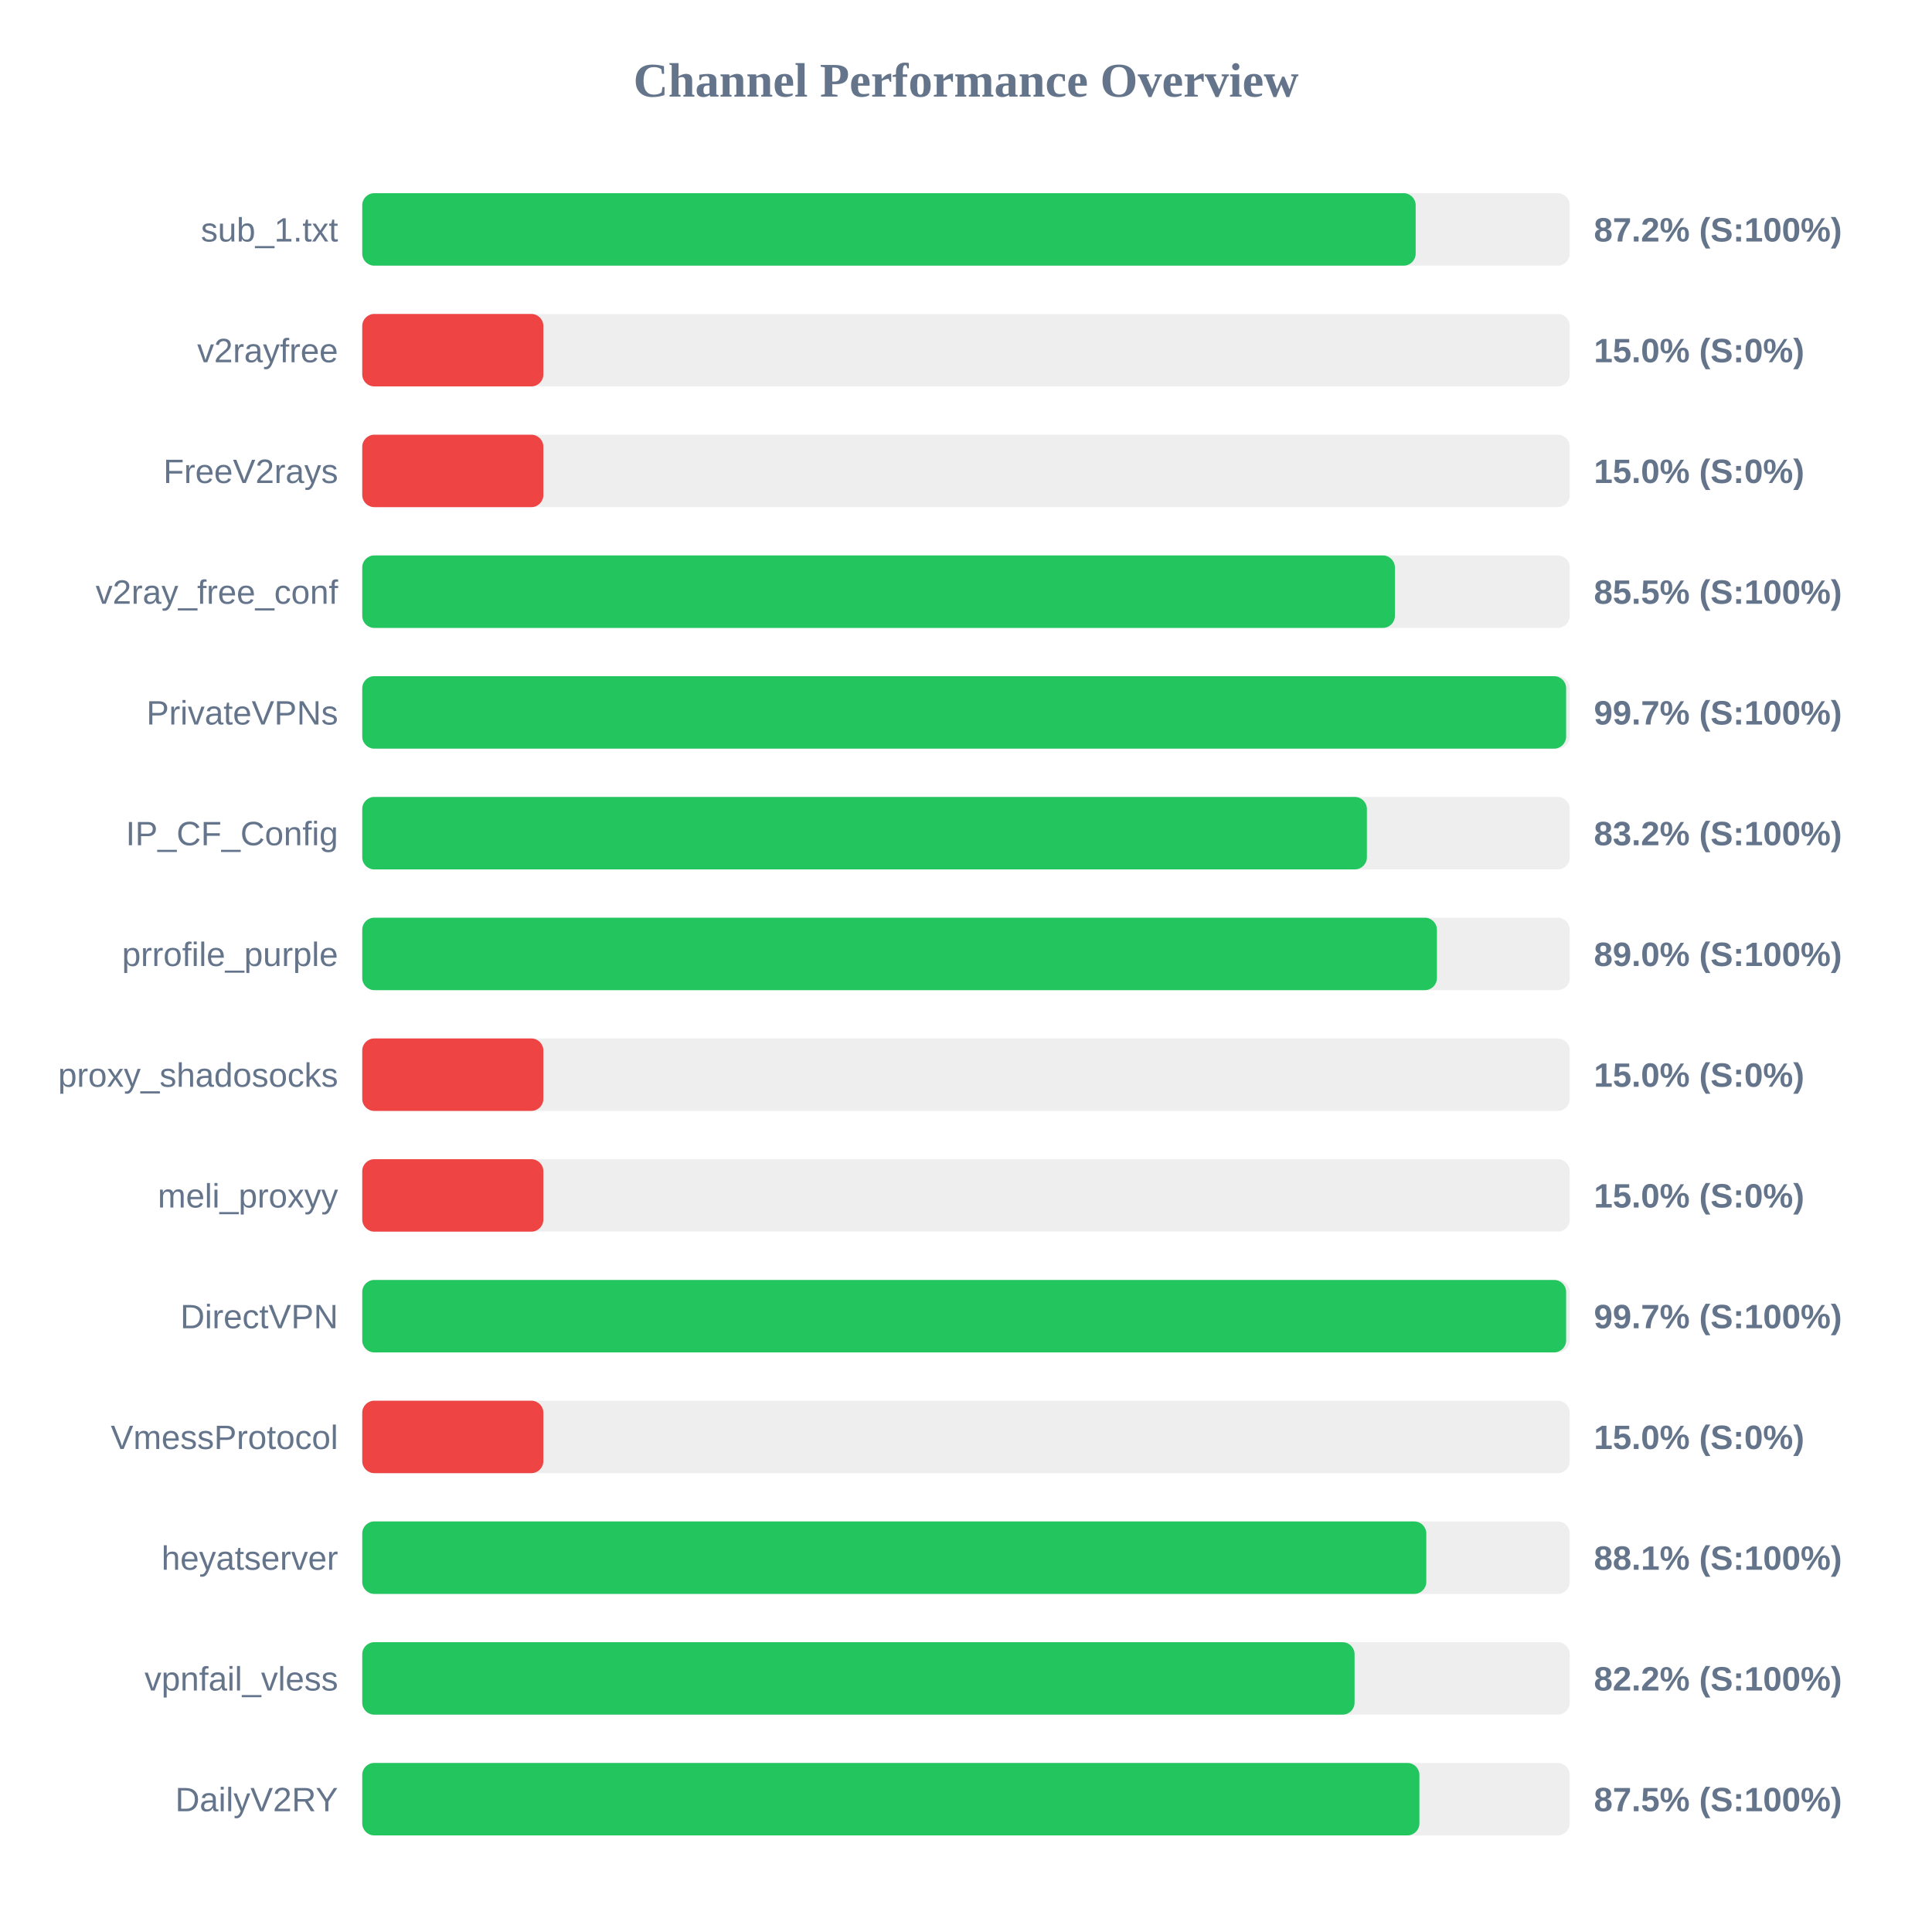
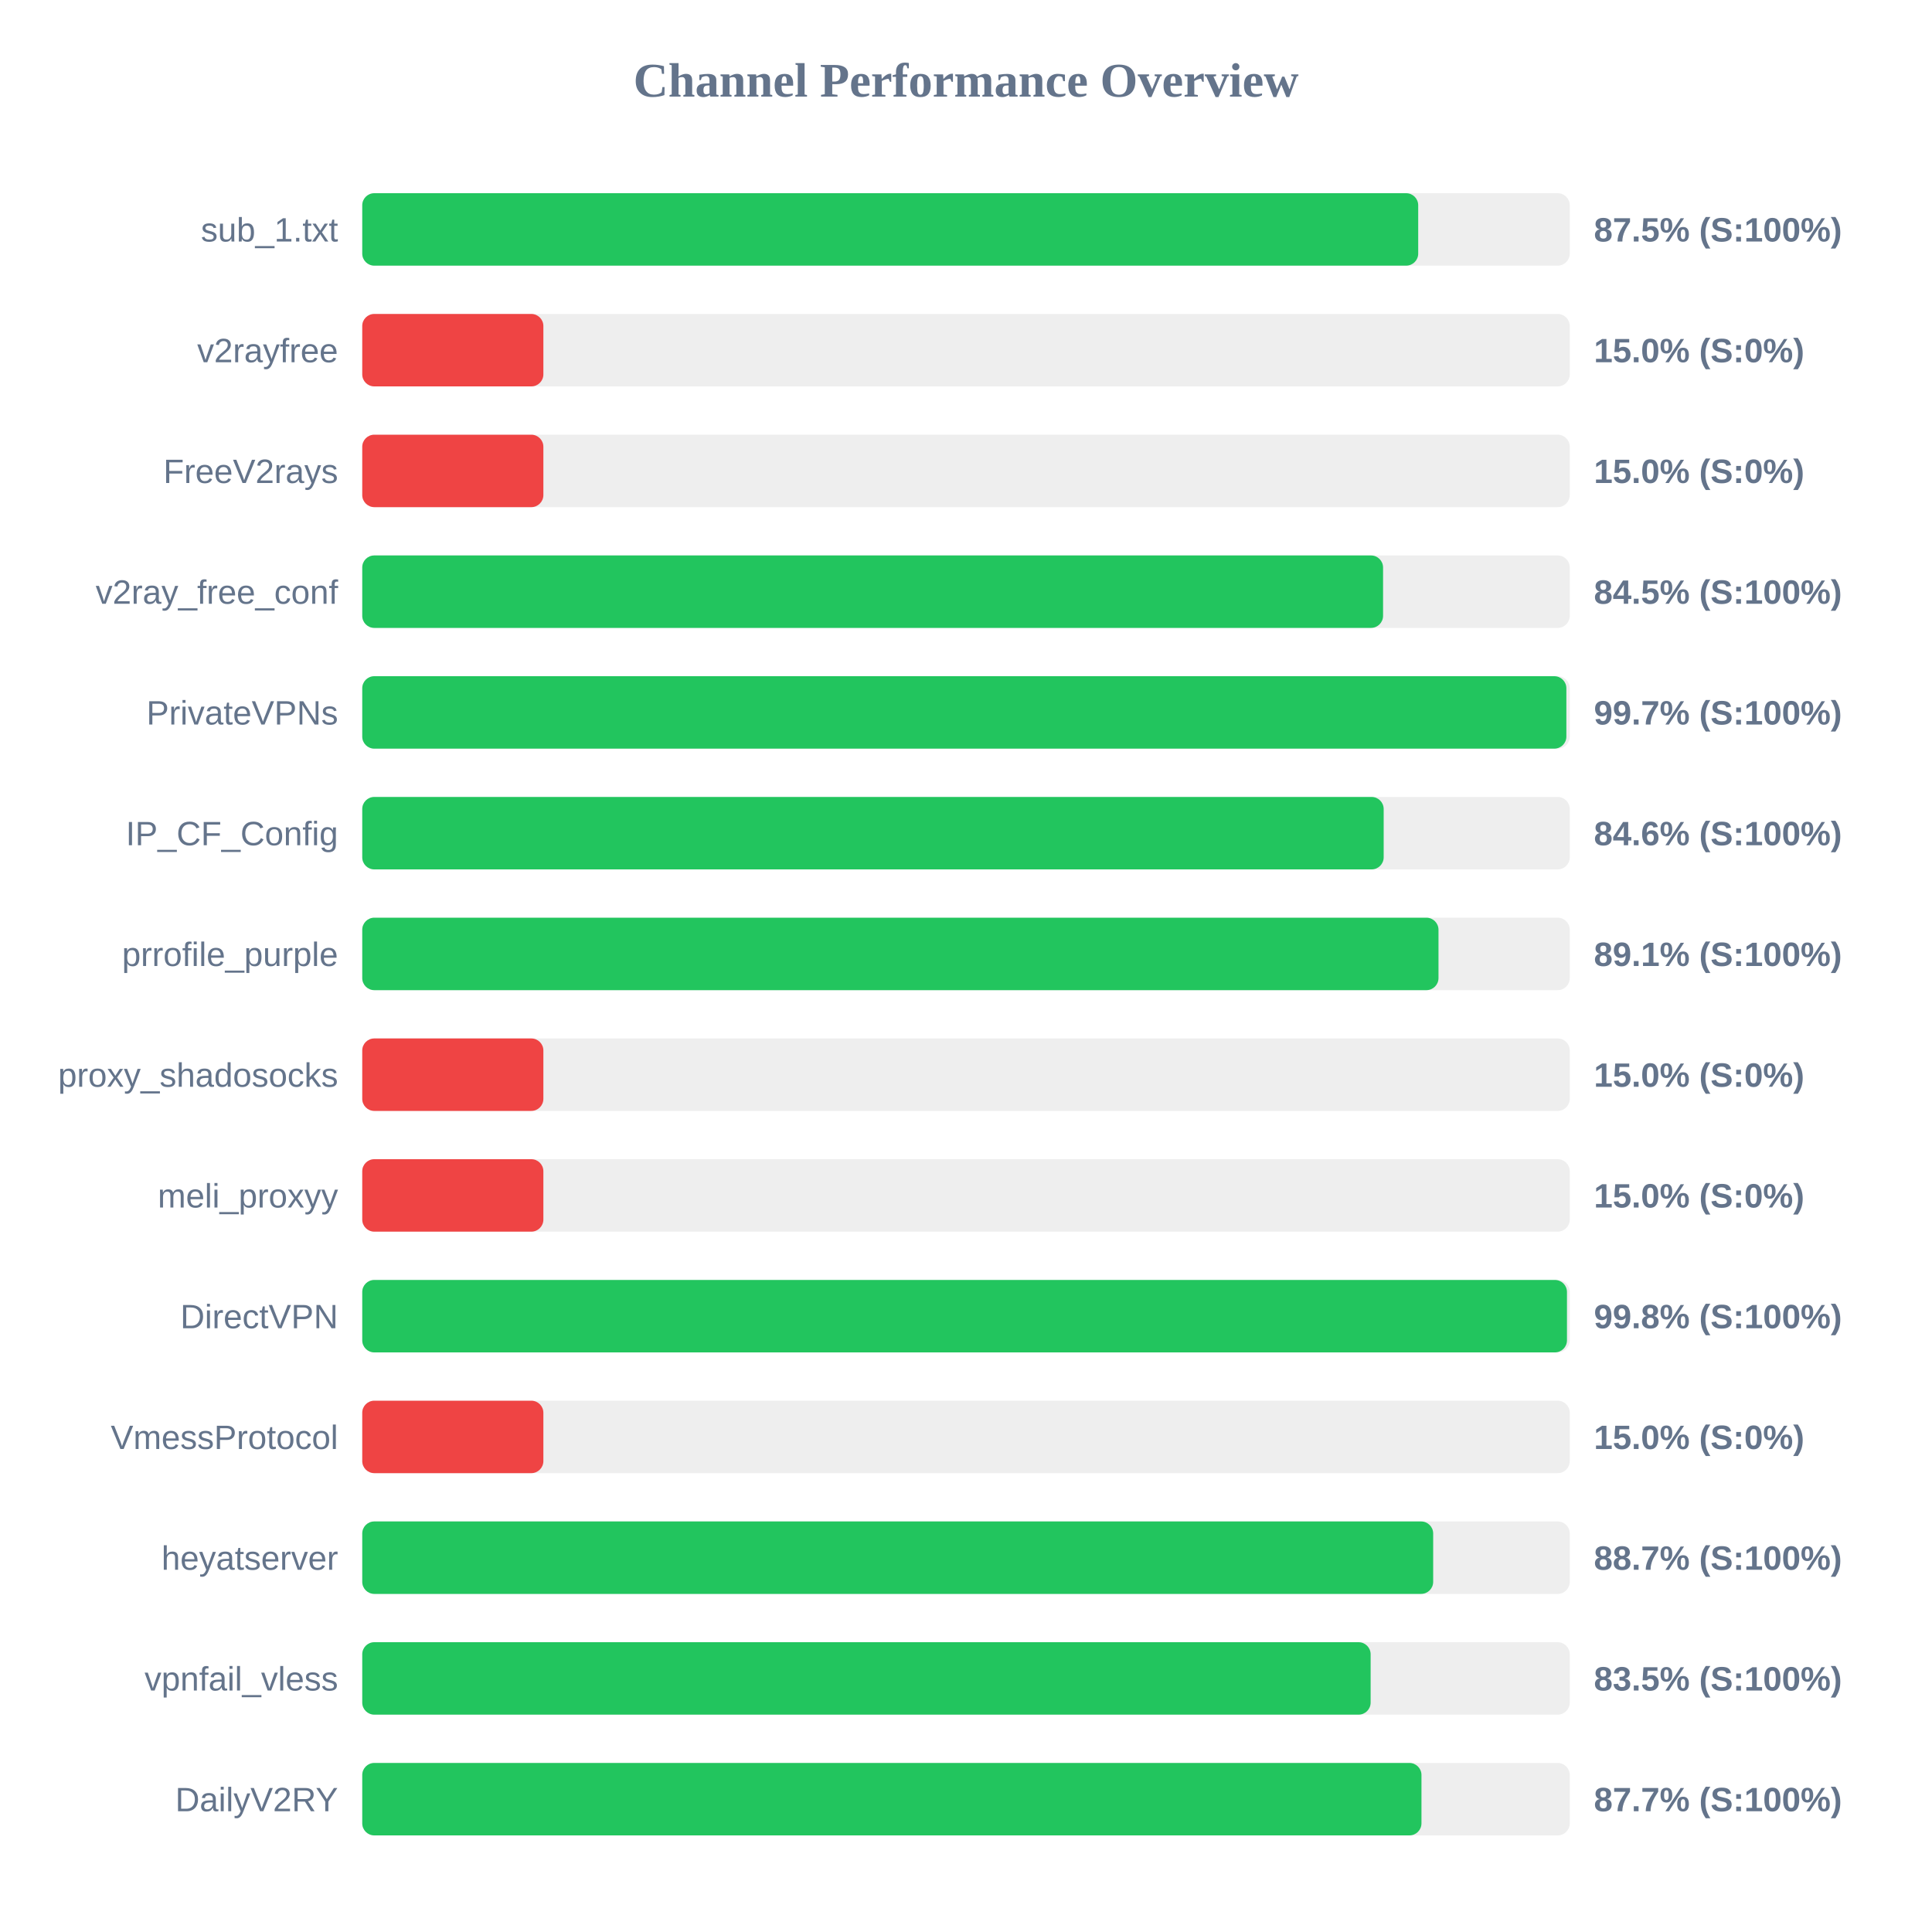
<svg xmlns="http://www.w3.org/2000/svg" width="800" height="800" version="1.1">
  <style>
        .row { font: 14px Arial; fill: #64748b; }
        .score { font: bold 14px Arial; fill: #64748b; }
    </style>
  <text x="400" y="40" text-anchor="middle" font-size="20px" font-weight="bold" fill="#64748b">Channel Performance Overview</text>
  <rect x="150" y="80" width="500" height="30" fill="#eee" rx="5" />
-   <rect x="150" y="80" width="436.2" height="30" fill="#22c55e" rx="5" />
+   <rect x="150" y="80" width="437.25" height="30" fill="#22c55e" rx="5" />
  <text x="140" y="100" text-anchor="end" class="row">sub_1.txt</text>
-   <text x="660" y="100" text-anchor="start" class="score">87.2% (S:100%)</text>
+   <text x="660" y="100" text-anchor="start" class="score">87.5% (S:100%)</text>
  <rect x="150" y="130" width="500" height="30" fill="#eee" rx="5" />
  <rect x="150" y="130" width="75.0" height="30" fill="#ef4444" rx="5" />
  <text x="140" y="150" text-anchor="end" class="row">v2rayfree</text>
  <text x="660" y="150" text-anchor="start" class="score">15.0% (S:0%)</text>
  <rect x="150" y="180" width="500" height="30" fill="#eee" rx="5" />
  <rect x="150" y="180" width="75.0" height="30" fill="#ef4444" rx="5" />
  <text x="140" y="200" text-anchor="end" class="row">FreeV2rays</text>
  <text x="660" y="200" text-anchor="start" class="score">15.0% (S:0%)</text>
  <rect x="150" y="230" width="500" height="30" fill="#eee" rx="5" />
-   <rect x="150" y="230" width="427.6" height="30" fill="#22c55e" rx="5" />
+   <rect x="150" y="230" width="422.7" height="30" fill="#22c55e" rx="5" />
  <text x="140" y="250" text-anchor="end" class="row">v2ray_free_conf</text>
-   <text x="660" y="250" text-anchor="start" class="score">85.5% (S:100%)</text>
+   <text x="660" y="250" text-anchor="start" class="score">84.5% (S:100%)</text>
  <rect x="150" y="280" width="500" height="30" fill="#eee" rx="5" />
-   <rect x="150" y="280" width="498.5" height="30" fill="#22c55e" rx="5" />
+   <rect x="150" y="280" width="498.6" height="30" fill="#22c55e" rx="5" />
  <text x="140" y="300" text-anchor="end" class="row">PrivateVPNs</text>
  <text x="660" y="300" text-anchor="start" class="score">99.7% (S:100%)</text>
  <rect x="150" y="330" width="500" height="30" fill="#eee" rx="5" />
-   <rect x="150" y="330" width="416.0" height="30" fill="#22c55e" rx="5" />
+   <rect x="150" y="330" width="422.95" height="30" fill="#22c55e" rx="5" />
  <text x="140" y="350" text-anchor="end" class="row">IP_CF_Config</text>
-   <text x="660" y="350" text-anchor="start" class="score">83.2% (S:100%)</text>
+   <text x="660" y="350" text-anchor="start" class="score">84.6% (S:100%)</text>
  <rect x="150" y="380" width="500" height="30" fill="#eee" rx="5" />
-   <rect x="150" y="380" width="445.0" height="30" fill="#22c55e" rx="5" />
+   <rect x="150" y="380" width="445.65" height="30" fill="#22c55e" rx="5" />
  <text x="140" y="400" text-anchor="end" class="row">prrofile_purple</text>
-   <text x="660" y="400" text-anchor="start" class="score">89.0% (S:100%)</text>
+   <text x="660" y="400" text-anchor="start" class="score">89.1% (S:100%)</text>
  <rect x="150" y="430" width="500" height="30" fill="#eee" rx="5" />
  <rect x="150" y="430" width="75.0" height="30" fill="#ef4444" rx="5" />
  <text x="140" y="450" text-anchor="end" class="row">proxy_shadosocks</text>
  <text x="660" y="450" text-anchor="start" class="score">15.0% (S:0%)</text>
  <rect x="150" y="480" width="500" height="30" fill="#eee" rx="5" />
  <rect x="150" y="480" width="75.0" height="30" fill="#ef4444" rx="5" />
  <text x="140" y="500" text-anchor="end" class="row">meli_proxyy</text>
  <text x="660" y="500" text-anchor="start" class="score">15.0% (S:0%)</text>
  <rect x="150" y="530" width="500" height="30" fill="#eee" rx="5" />
-   <rect x="150" y="530" width="498.5" height="30" fill="#22c55e" rx="5" />
+   <rect x="150" y="530" width="498.85" height="30" fill="#22c55e" rx="5" />
  <text x="140" y="550" text-anchor="end" class="row">DirectVPN</text>
-   <text x="660" y="550" text-anchor="start" class="score">99.7% (S:100%)</text>
+   <text x="660" y="550" text-anchor="start" class="score">99.8% (S:100%)</text>
  <rect x="150" y="580" width="500" height="30" fill="#eee" rx="5" />
  <rect x="150" y="580" width="75.0" height="30" fill="#ef4444" rx="5" />
  <text x="140" y="600" text-anchor="end" class="row">VmessProtocol</text>
  <text x="660" y="600" text-anchor="start" class="score">15.0% (S:0%)</text>
  <rect x="150" y="630" width="500" height="30" fill="#eee" rx="5" />
-   <rect x="150" y="630" width="440.6" height="30" fill="#22c55e" rx="5" />
+   <rect x="150" y="630" width="443.45" height="30" fill="#22c55e" rx="5" />
  <text x="140" y="650" text-anchor="end" class="row">heyatserver</text>
-   <text x="660" y="650" text-anchor="start" class="score">88.1% (S:100%)</text>
+   <text x="660" y="650" text-anchor="start" class="score">88.7% (S:100%)</text>
  <rect x="150" y="680" width="500" height="30" fill="#eee" rx="5" />
-   <rect x="150" y="680" width="410.9" height="30" fill="#22c55e" rx="5" />
+   <rect x="150" y="680" width="417.55" height="30" fill="#22c55e" rx="5" />
  <text x="140" y="700" text-anchor="end" class="row">vpnfail_vless</text>
-   <text x="660" y="700" text-anchor="start" class="score">82.2% (S:100%)</text>
+   <text x="660" y="700" text-anchor="start" class="score">83.5% (S:100%)</text>
  <rect x="150" y="730" width="500" height="30" fill="#eee" rx="5" />
-   <rect x="150" y="730" width="437.75" height="30" fill="#22c55e" rx="5" />
+   <rect x="150" y="730" width="438.6" height="30" fill="#22c55e" rx="5" />
  <text x="140" y="750" text-anchor="end" class="row">DailyV2RY</text>
-   <text x="660" y="750" text-anchor="start" class="score">87.5% (S:100%)</text>
+   <text x="660" y="750" text-anchor="start" class="score">87.7% (S:100%)</text>
</svg>
